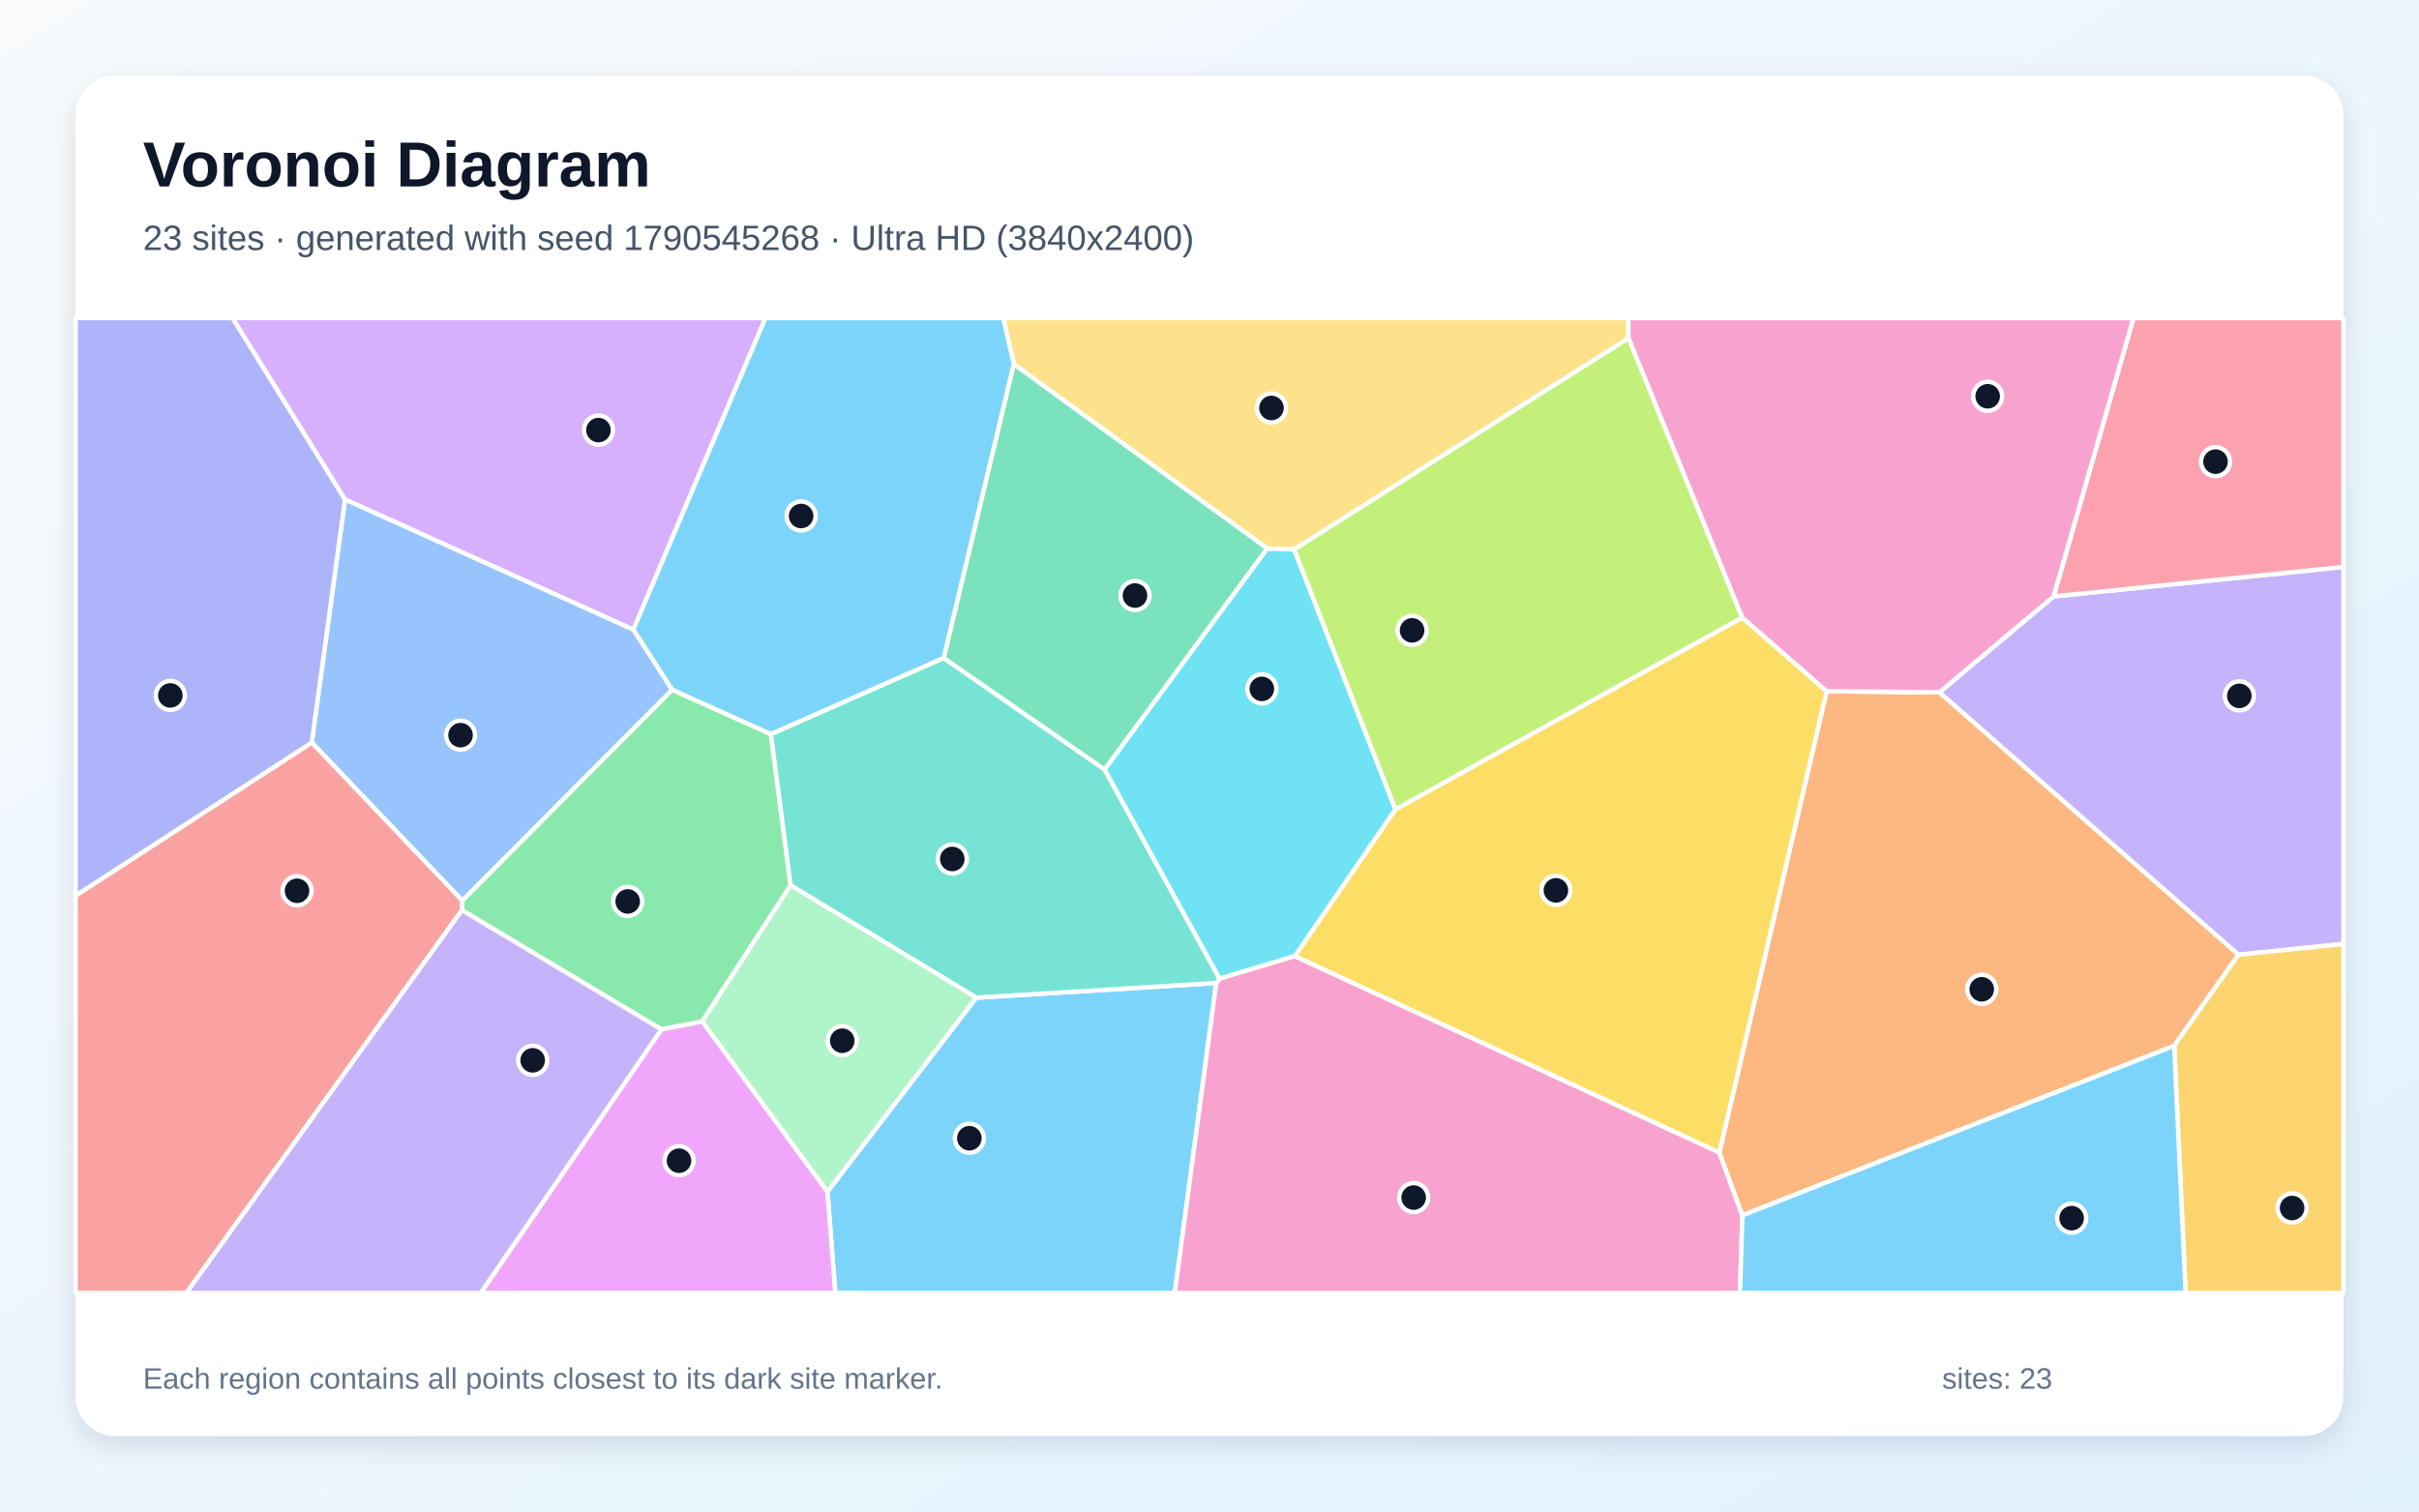
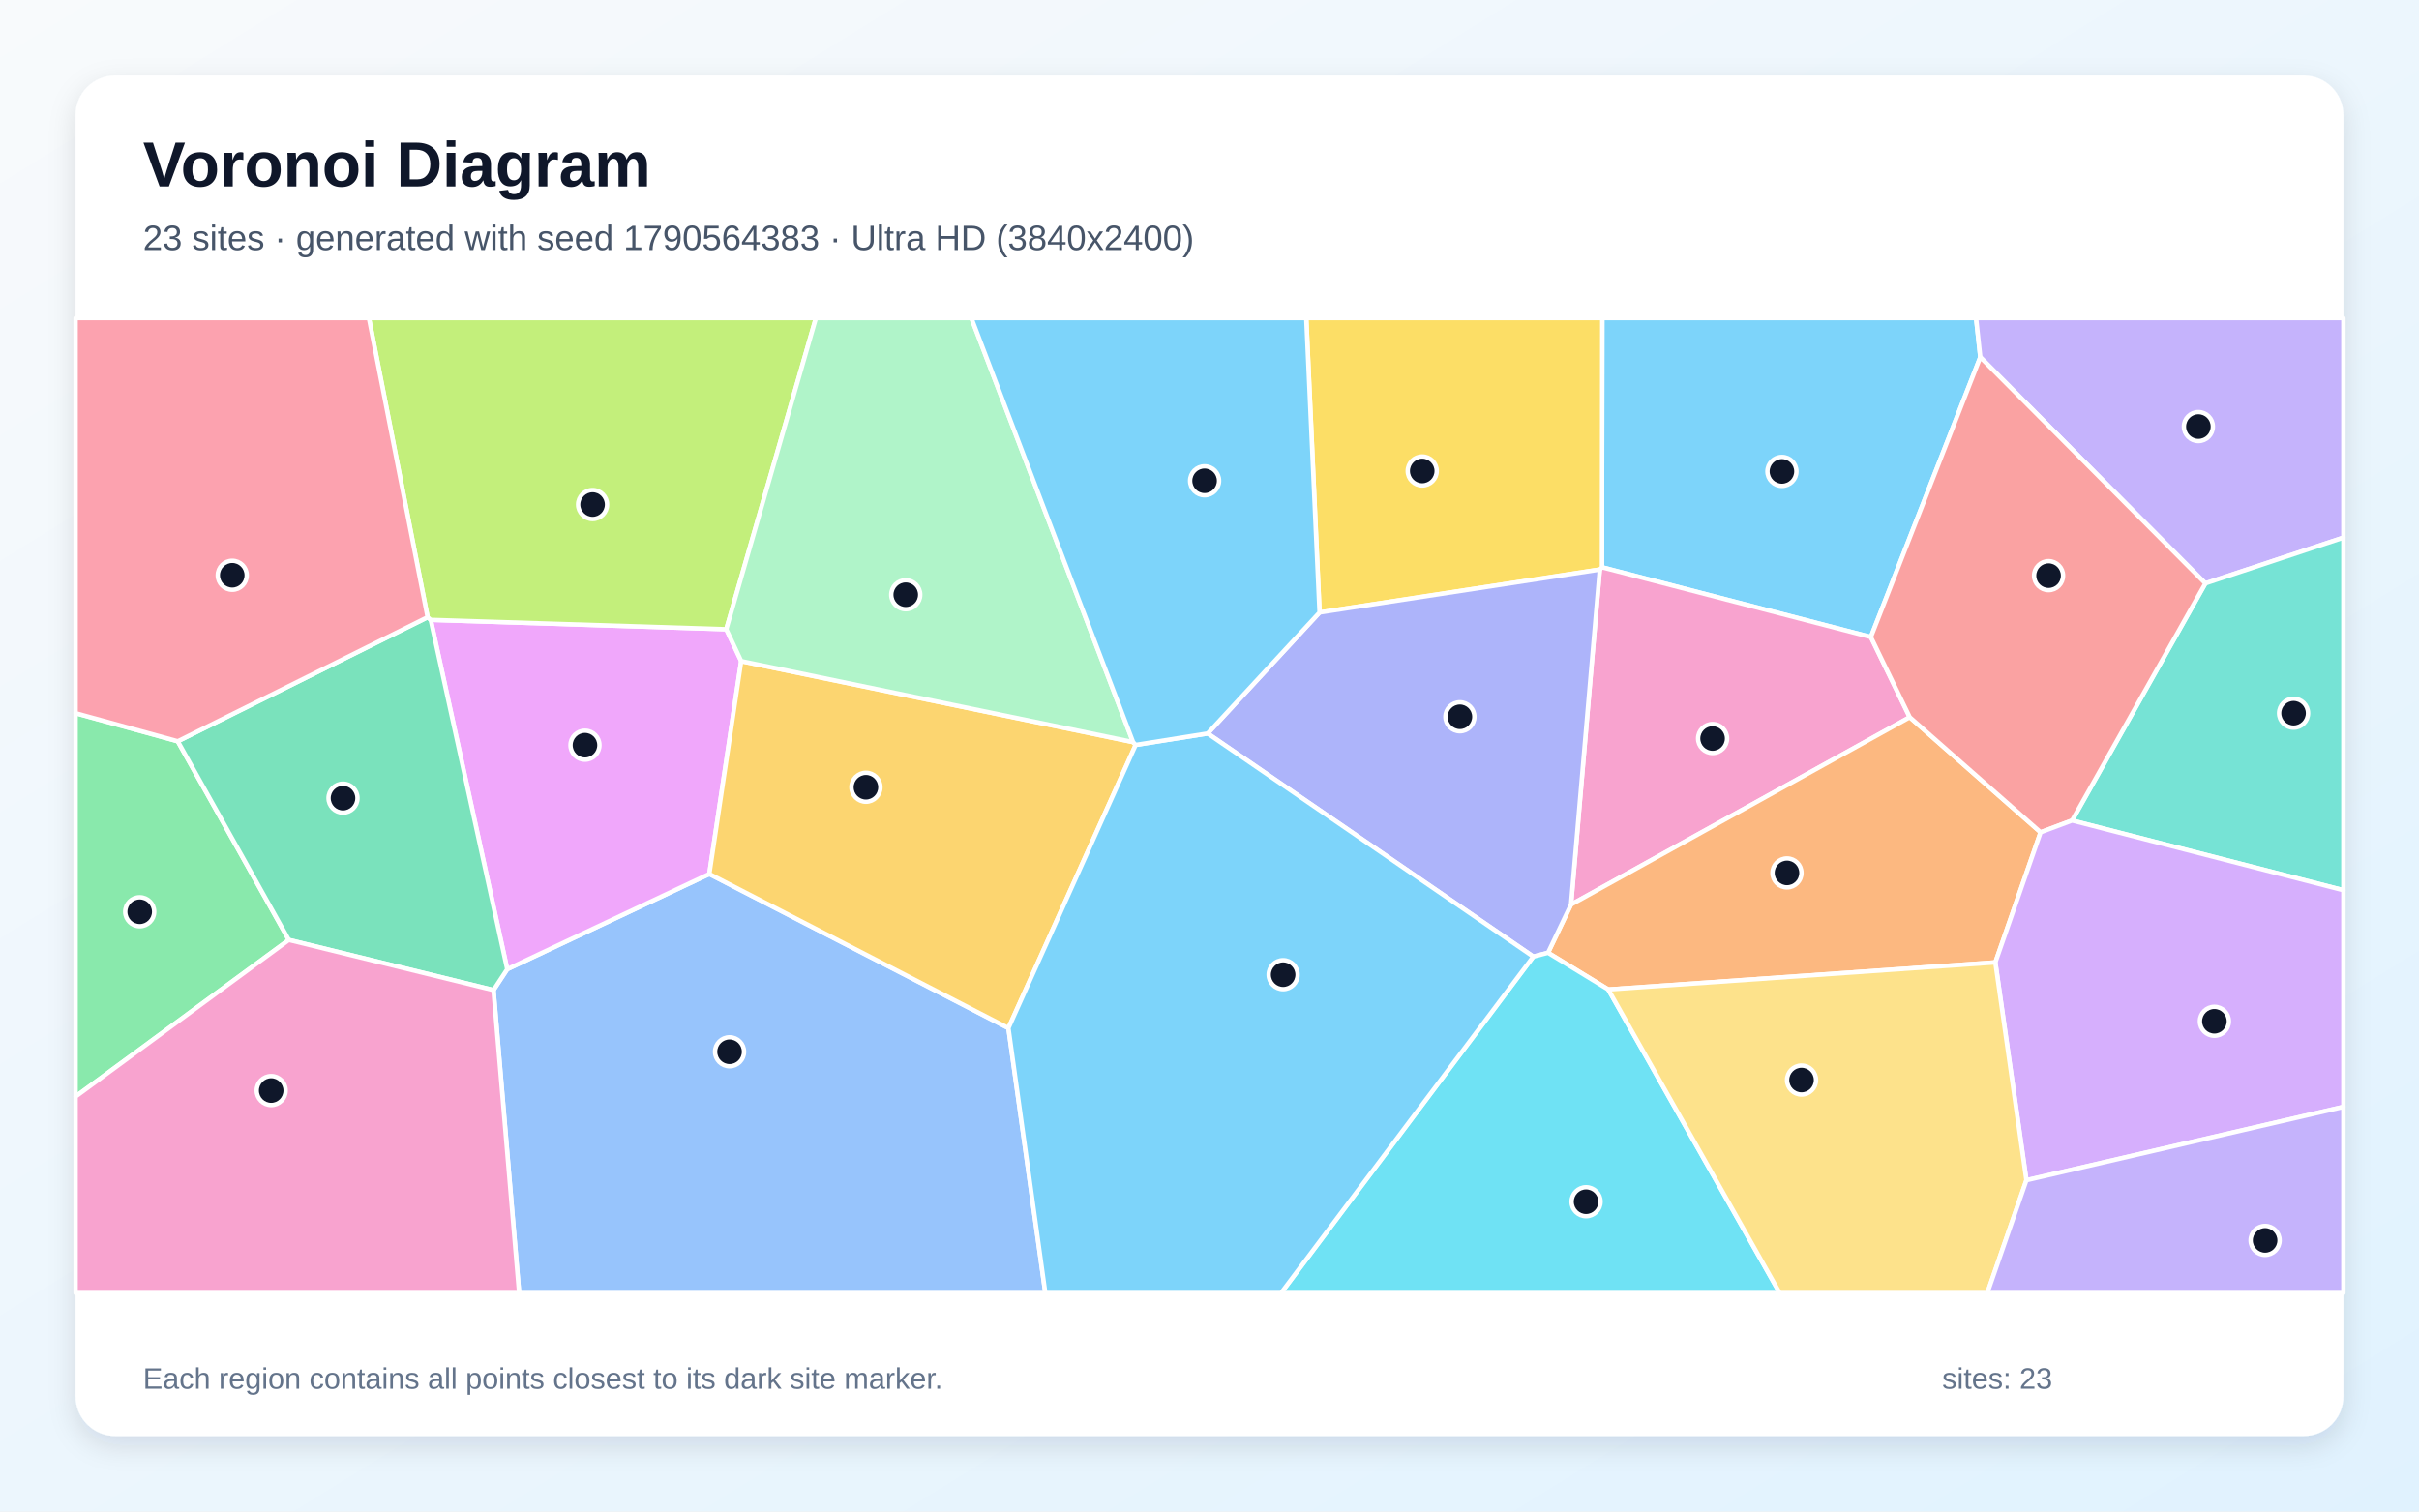
<svg xmlns="http://www.w3.org/2000/svg" width="3840" height="2400" viewBox="0 0 3840 2400" role="img" aria-labelledby="title description">
  <defs>
    <linearGradient id="background" x1="0" y1="0" x2="1" y2="1">
      <stop stop-color="#F8FAFC" />
      <stop offset="1" stop-color="#E0F2FE" />
    </linearGradient>
    <filter id="shadow" x="-5%" y="-5%" width="110%" height="110%">
      <feDropShadow dx="0" dy="15" stdDeviation="22" flood-color="#0F172A" flood-opacity=".12" />
    </filter>
  </defs>
  <rect width="3840" height="2400" fill="url(#background)" />
  <rect x="120" y="120" width="3600" height="2160" rx="63" fill="#FFFFFF" filter="url(#shadow)" />
  <g font-family="Arial, sans-serif">
    <text x="227" y="296" font-size="101" font-weight="700" fill="#0F172A">Voronoi Diagram</text>
-     <text x="227" y="397" font-size="56" fill="#475569">23 sites · generated with seed 1790545268 · Ultra HD (3840x2400)</text>
+     <text x="227" y="397" font-size="56" fill="#475569">23 sites · generated with seed 1790564383 · Ultra HD (3840x2400)</text>
  </g>
  <g stroke="#FFFFFF" stroke-width="7" stroke-linejoin="round">
-     <polygon points="1313.5,1892.1 1549.7,1584.1 1930.7,1560.8 1864.9,2053.0 1326.0,2053.0" fill="#38BDF8" fill-opacity="0.65" />
-     <polygon points="3553.3,1516.0 3078.6,1099.3 3259.9,947.0 3720.0,900.2 3720.0,1498.8" fill="#A78BFA" fill-opacity="0.65" />
-     <polygon points="1930.7,1560.8 1935.9,1553.7 2055.4,1518.0 2729.4,1829.9 2766.0,1929.7 2762.1,2053.0 1864.9,2053.0" fill="#F472B6" fill-opacity="0.65" />
-     <polygon points="2766.0,1929.7 2729.4,1829.9 2899.6,1097.5 3078.6,1099.3 3553.3,1516.0 3451.4,1660.5" fill="#FB923C" fill-opacity="0.65" />
-     <polygon points="2899.6,1097.5 2729.4,1829.9 2055.4,1518.0 2215.0,1285.2 2765.7,980.5" fill="#FACC15" fill-opacity="0.65" />
-     <polygon points="1114.8,1621.8 1050.0,1634.6 733.3,1445.2 733.8,1430.0 1067.0,1095.1 1223.7,1165.6 1255.1,1405.8" fill="#4ADE80" fill-opacity="0.65" />
-     <polygon points="1498.0,1044.7 1753.6,1221.9 1935.9,1553.7 1930.7,1560.8 1549.7,1584.1 1255.1,1405.8 1223.7,1165.6" fill="#2DD4BF" fill-opacity="0.65" />
-     <polygon points="1005.5,999.6 1067.0,1095.1 733.8,1430.0 494.9,1179.0 547.7,792.8" fill="#60A5FA" fill-opacity="0.65" />
-     <polygon points="1050.0,1634.6 1114.8,1621.8 1313.5,1892.1 1326.0,2053.0 763.0,2053.0" fill="#E879F9" fill-opacity="0.65" />
-     <polygon points="1609.3,577.8 2011.9,870.8 1753.6,1221.9 1498.0,1044.7" fill="#34D399" fill-opacity="0.65" />
-     <polygon points="120.0,1422.1 494.9,1179.0 733.8,1430.0 733.3,1445.2 295.7,2053.0 120.0,2053.0" fill="#F87171" fill-opacity="0.65" />
-     <polygon points="120.0,1422.1 120.0,505.0 369.3,505.0 547.7,792.8 494.9,1179.0" fill="#818CF8" fill-opacity="0.65" />
-     <polygon points="3451.4,1660.5 3553.3,1516.0 3720.0,1498.8 3720.0,2053.0 3469.5,2053.0" fill="#FBBF24" fill-opacity="0.65" />
-     <polygon points="2765.7,980.5 2215.0,1285.2 2054.1,872.3 2585.2,536.7" fill="#A3E635" fill-opacity="0.65" />
-     <polygon points="1005.5,999.6 547.7,792.8 369.3,505.0 1215.1,505.0" fill="#C084FC" fill-opacity="0.65" />
-     <polygon points="3259.9,947.0 3386.7,505.0 3720.0,505.0 3720.0,900.2" fill="#FB7185" fill-opacity="0.65" />
-     <polygon points="2054.1,872.3 2215.0,1285.2 2055.4,1518.0 1935.9,1553.7 1753.6,1221.9 2011.9,870.8" fill="#22D3EE" fill-opacity="0.65" />
-     <polygon points="1114.8,1621.8 1255.1,1405.8 1549.7,1584.1 1313.5,1892.1" fill="#86EFAC" fill-opacity="0.65" />
-     <polygon points="2585.2,536.7 2054.1,872.3 2011.9,870.8 1609.3,577.8 1592.6,505.0 2584.7,505.0" fill="#FCD34D" fill-opacity="0.65" />
-     <polygon points="2766.0,1929.7 3451.4,1660.5 3469.5,2053.0 2762.1,2053.0" fill="#38BDF8" fill-opacity="0.65" />
-     <polygon points="1609.3,577.8 1498.0,1044.7 1223.7,1165.6 1067.0,1095.1 1005.5,999.6 1215.1,505.0 1592.6,505.0" fill="#38BDF8" fill-opacity="0.65" />
-     <polygon points="733.3,1445.2 1050.0,1634.6 763.0,2053.0 295.7,2053.0" fill="#A78BFA" fill-opacity="0.65" />
-     <polygon points="3259.9,947.0 3078.6,1099.3 2899.6,1097.5 2765.7,980.5 2585.2,536.7 2584.7,505.0 3386.7,505.0" fill="#F472B6" fill-opacity="0.65" />
+     <polygon points="2969.9,1011.5 2543.0,900.7 2543.5,505.0 3136.9,505.0 3143.6,567.1" fill="#38BDF8" fill-opacity="0.65" />
+     <polygon points="3500.9,926.3 3143.6,567.1 3136.9,505.0 3720.0,505.0 3720.0,853.6" fill="#A78BFA" fill-opacity="0.65" />
+     <polygon points="2539.6,904.3 2543.0,900.7 2969.9,1011.5 3031.6,1138.8 2493.9,1436.3" fill="#F472B6" fill-opacity="0.65" />
+     <polygon points="2553.0,1571.1 2457.4,1512.8 2493.9,1436.3 3031.6,1138.8 3239.3,1321.5 3167.5,1528.1" fill="#FB923C" fill-opacity="0.65" />
+     <polygon points="2094.7,972.5 2073.6,505.0 2543.5,505.0 2543.0,900.7 2539.6,904.3" fill="#FACC15" fill-opacity="0.65" />
+     <polygon points="120.0,1741.2 120.0,1132.4 282.2,1177.0 458.5,1492.4" fill="#4ADE80" fill-opacity="0.65" />
+     <polygon points="3289.3,1302.8 3500.9,926.3 3720.0,853.6 3720.0,1413.5" fill="#2DD4BF" fill-opacity="0.65" />
+     <polygon points="783.4,1572.1 805.2,1538.9 1126.0,1387.7 1600.8,1632.4 1659.4,2053.0 824.1,2053.0" fill="#60A5FA" fill-opacity="0.65" />
+     <polygon points="1152.9,999.1 1176.6,1049.7 1126.0,1387.7 805.2,1538.9 683.7,984.2" fill="#E879F9" fill-opacity="0.65" />
+     <polygon points="678.8,980.0 683.7,984.2 805.2,1538.9 783.4,1572.1 458.5,1492.4 282.2,1177.0" fill="#34D399" fill-opacity="0.65" />
+     <polygon points="3289.3,1302.8 3239.3,1321.5 3031.6,1138.8 2969.9,1011.5 3143.6,567.1 3500.9,926.3" fill="#F87171" fill-opacity="0.65" />
+     <polygon points="2434.0,1518.9 1917.1,1164.6 2094.7,972.5 2539.6,904.3 2493.9,1436.3 2457.4,1512.8" fill="#818CF8" fill-opacity="0.65" />
+     <polygon points="1798.7,1178.3 1802.8,1182.8 1600.8,1632.4 1126.0,1387.7 1176.6,1049.7" fill="#FBBF24" fill-opacity="0.65" />
+     <polygon points="1152.9,999.1 683.7,984.2 678.8,980.0 585.6,505.0 1295.2,505.0" fill="#A3E635" fill-opacity="0.65" />
+     <polygon points="3216.8,1874.0 3167.5,1528.1 3239.3,1321.5 3289.3,1302.8 3720.0,1413.5 3720.0,1757.5" fill="#C084FC" fill-opacity="0.65" />
+     <polygon points="678.8,980.0 282.2,1177.0 120.0,1132.4 120.0,505.0 585.6,505.0" fill="#FB7185" fill-opacity="0.65" />
+     <polygon points="2434.0,1518.9 2457.4,1512.8 2553.0,1571.1 2825.2,2053.0 2033.6,2053.0" fill="#22D3EE" fill-opacity="0.65" />
+     <polygon points="1798.7,1178.3 1176.6,1049.7 1152.9,999.1 1295.2,505.0 1542.0,505.0" fill="#86EFAC" fill-opacity="0.65" />
+     <polygon points="2553.0,1571.1 3167.5,1528.1 3216.8,1874.0 3154.8,2053.0 2825.2,2053.0" fill="#FCD34D" fill-opacity="0.65" />
+     <polygon points="1600.8,1632.4 1802.8,1182.8 1917.1,1164.6 2434.0,1518.9 2033.6,2053.0 1659.4,2053.0" fill="#38BDF8" fill-opacity="0.65" />
+     <polygon points="1917.1,1164.6 1802.8,1182.8 1798.7,1178.3 1542.0,505.0 2073.6,505.0 2094.7,972.5" fill="#38BDF8" fill-opacity="0.65" />
+     <polygon points="3216.8,1874.0 3720.0,1757.5 3720.0,2053.0 3154.8,2053.0" fill="#A78BFA" fill-opacity="0.65" />
+     <polygon points="120.0,1741.2 458.5,1492.4 783.4,1572.1 824.1,2053.0 120.0,2053.0" fill="#F472B6" fill-opacity="0.65" />
  </g>
  <g>
-     <circle cx="1538.8" cy="1807.3" r="23" fill="#0F172A" stroke="#FFFFFF" stroke-width="7" />
-     <circle cx="3554.8" cy="1104.9" r="23" fill="#0F172A" stroke="#FFFFFF" stroke-width="7" />
-     <circle cx="2244.1" cy="1901.5" r="23" fill="#0F172A" stroke="#FFFFFF" stroke-width="7" />
-     <circle cx="3145.9" cy="1570.8" r="23" fill="#0F172A" stroke="#FFFFFF" stroke-width="7" />
-     <circle cx="2469.9" cy="1413.7" r="23" fill="#0F172A" stroke="#FFFFFF" stroke-width="7" />
-     <circle cx="996.4" cy="1431.3" r="23" fill="#0F172A" stroke="#FFFFFF" stroke-width="7" />
-     <circle cx="1511.7" cy="1363.9" r="23" fill="#0F172A" stroke="#FFFFFF" stroke-width="7" />
-     <circle cx="731.1" cy="1167.3" r="23" fill="#0F172A" stroke="#FFFFFF" stroke-width="7" />
-     <circle cx="1077.9" cy="1843.0" r="23" fill="#0F172A" stroke="#FFFFFF" stroke-width="7" />
-     <circle cx="1801.7" cy="945.6" r="23" fill="#0F172A" stroke="#FFFFFF" stroke-width="7" />
-     <circle cx="471.5" cy="1414.4" r="23" fill="#0F172A" stroke="#FFFFFF" stroke-width="7" />
-     <circle cx="270.4" cy="1104.2" r="23" fill="#0F172A" stroke="#FFFFFF" stroke-width="7" />
-     <circle cx="3638.6" cy="1918.1" r="23" fill="#0F172A" stroke="#FFFFFF" stroke-width="7" />
-     <circle cx="2241.6" cy="1000.9" r="23" fill="#0F172A" stroke="#FFFFFF" stroke-width="7" />
-     <circle cx="950.0" cy="682.9" r="23" fill="#0F172A" stroke="#FFFFFF" stroke-width="7" />
-     <circle cx="3517.0" cy="733.0" r="23" fill="#0F172A" stroke="#FFFFFF" stroke-width="7" />
-     <circle cx="2003.1" cy="1093.8" r="23" fill="#0F172A" stroke="#FFFFFF" stroke-width="7" />
-     <circle cx="1337.0" cy="1652.5" r="23" fill="#0F172A" stroke="#FFFFFF" stroke-width="7" />
-     <circle cx="2018.4" cy="647.8" r="23" fill="#0F172A" stroke="#FFFFFF" stroke-width="7" />
-     <circle cx="3288.6" cy="1934.2" r="23" fill="#0F172A" stroke="#FFFFFF" stroke-width="7" />
-     <circle cx="1271.7" cy="819.3" r="23" fill="#0F172A" stroke="#FFFFFF" stroke-width="7" />
-     <circle cx="845.6" cy="1683.6" r="23" fill="#0F172A" stroke="#FFFFFF" stroke-width="7" />
-     <circle cx="3155.3" cy="629.2" r="23" fill="#0F172A" stroke="#FFFFFF" stroke-width="7" />
+     <circle cx="2828.7" cy="748.5" r="23" fill="#0F172A" stroke="#FFFFFF" stroke-width="7" />
+     <circle cx="3489.8" cy="677.3" r="23" fill="#0F172A" stroke="#FFFFFF" stroke-width="7" />
+     <circle cx="2718.6" cy="1172.6" r="23" fill="#0F172A" stroke="#FFFFFF" stroke-width="7" />
+     <circle cx="2836.7" cy="1386.0" r="23" fill="#0F172A" stroke="#FFFFFF" stroke-width="7" />
+     <circle cx="2257.7" cy="747.8" r="23" fill="#0F172A" stroke="#FFFFFF" stroke-width="7" />
+     <circle cx="221.8" cy="1447.7" r="23" fill="#0F172A" stroke="#FFFFFF" stroke-width="7" />
+     <circle cx="3640.9" cy="1132.4" r="23" fill="#0F172A" stroke="#FFFFFF" stroke-width="7" />
+     <circle cx="1158.1" cy="1670.0" r="23" fill="#0F172A" stroke="#FFFFFF" stroke-width="7" />
+     <circle cx="928.6" cy="1183.2" r="23" fill="#0F172A" stroke="#FFFFFF" stroke-width="7" />
+     <circle cx="544.5" cy="1267.3" r="23" fill="#0F172A" stroke="#FFFFFF" stroke-width="7" />
+     <circle cx="3252.0" cy="914.0" r="23" fill="#0F172A" stroke="#FFFFFF" stroke-width="7" />
+     <circle cx="2317.5" cy="1138.1" r="23" fill="#0F172A" stroke="#FFFFFF" stroke-width="7" />
+     <circle cx="1374.6" cy="1250.0" r="23" fill="#0F172A" stroke="#FFFFFF" stroke-width="7" />
+     <circle cx="940.7" cy="801.1" r="23" fill="#0F172A" stroke="#FFFFFF" stroke-width="7" />
+     <circle cx="3515.2" cy="1621.6" r="23" fill="#0F172A" stroke="#FFFFFF" stroke-width="7" />
+     <circle cx="368.7" cy="913.4" r="23" fill="#0F172A" stroke="#FFFFFF" stroke-width="7" />
+     <circle cx="2517.8" cy="1908.1" r="23" fill="#0F172A" stroke="#FFFFFF" stroke-width="7" />
+     <circle cx="1437.8" cy="944.3" r="23" fill="#0F172A" stroke="#FFFFFF" stroke-width="7" />
+     <circle cx="2859.8" cy="1714.9" r="23" fill="#0F172A" stroke="#FFFFFF" stroke-width="7" />
+     <circle cx="2036.9" cy="1547.6" r="23" fill="#0F172A" stroke="#FFFFFF" stroke-width="7" />
+     <circle cx="1912.2" cy="763.4" r="23" fill="#0F172A" stroke="#FFFFFF" stroke-width="7" />
+     <circle cx="3595.7" cy="1969.5" r="23" fill="#0F172A" stroke="#FFFFFF" stroke-width="7" />
+     <circle cx="430.5" cy="1731.6" r="23" fill="#0F172A" stroke="#FFFFFF" stroke-width="7" />
  </g>
  <g font-family="Arial, sans-serif" font-size="47" fill="#64748B">
    <text x="227" y="2205">Each region contains all points closest to its dark site marker.</text>
    <text x="3083" y="2205">sites: 23</text>
  </g>
</svg>
